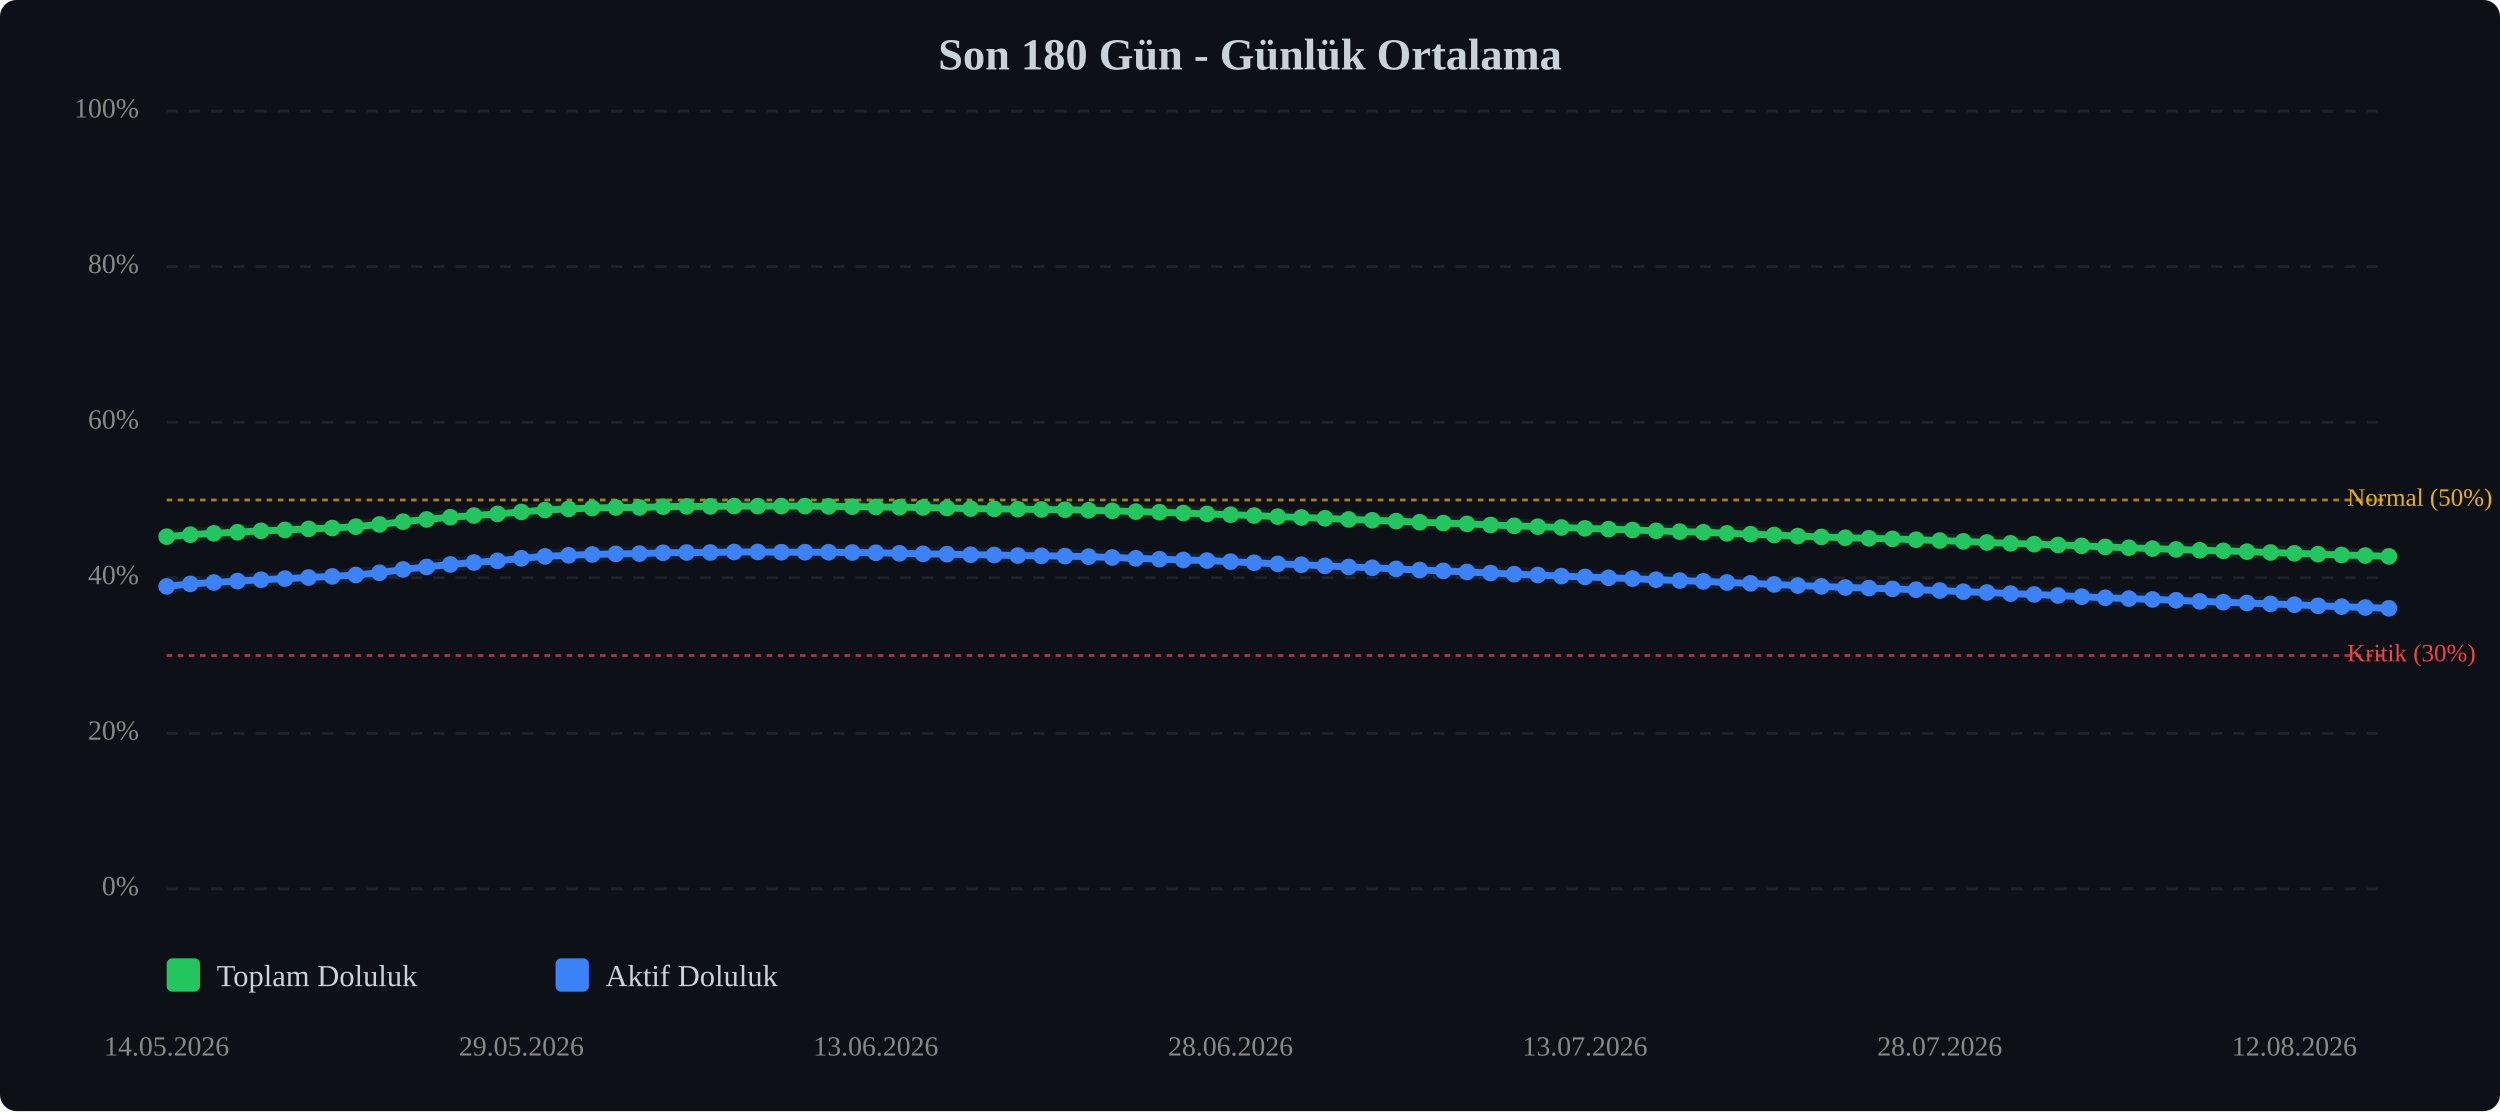
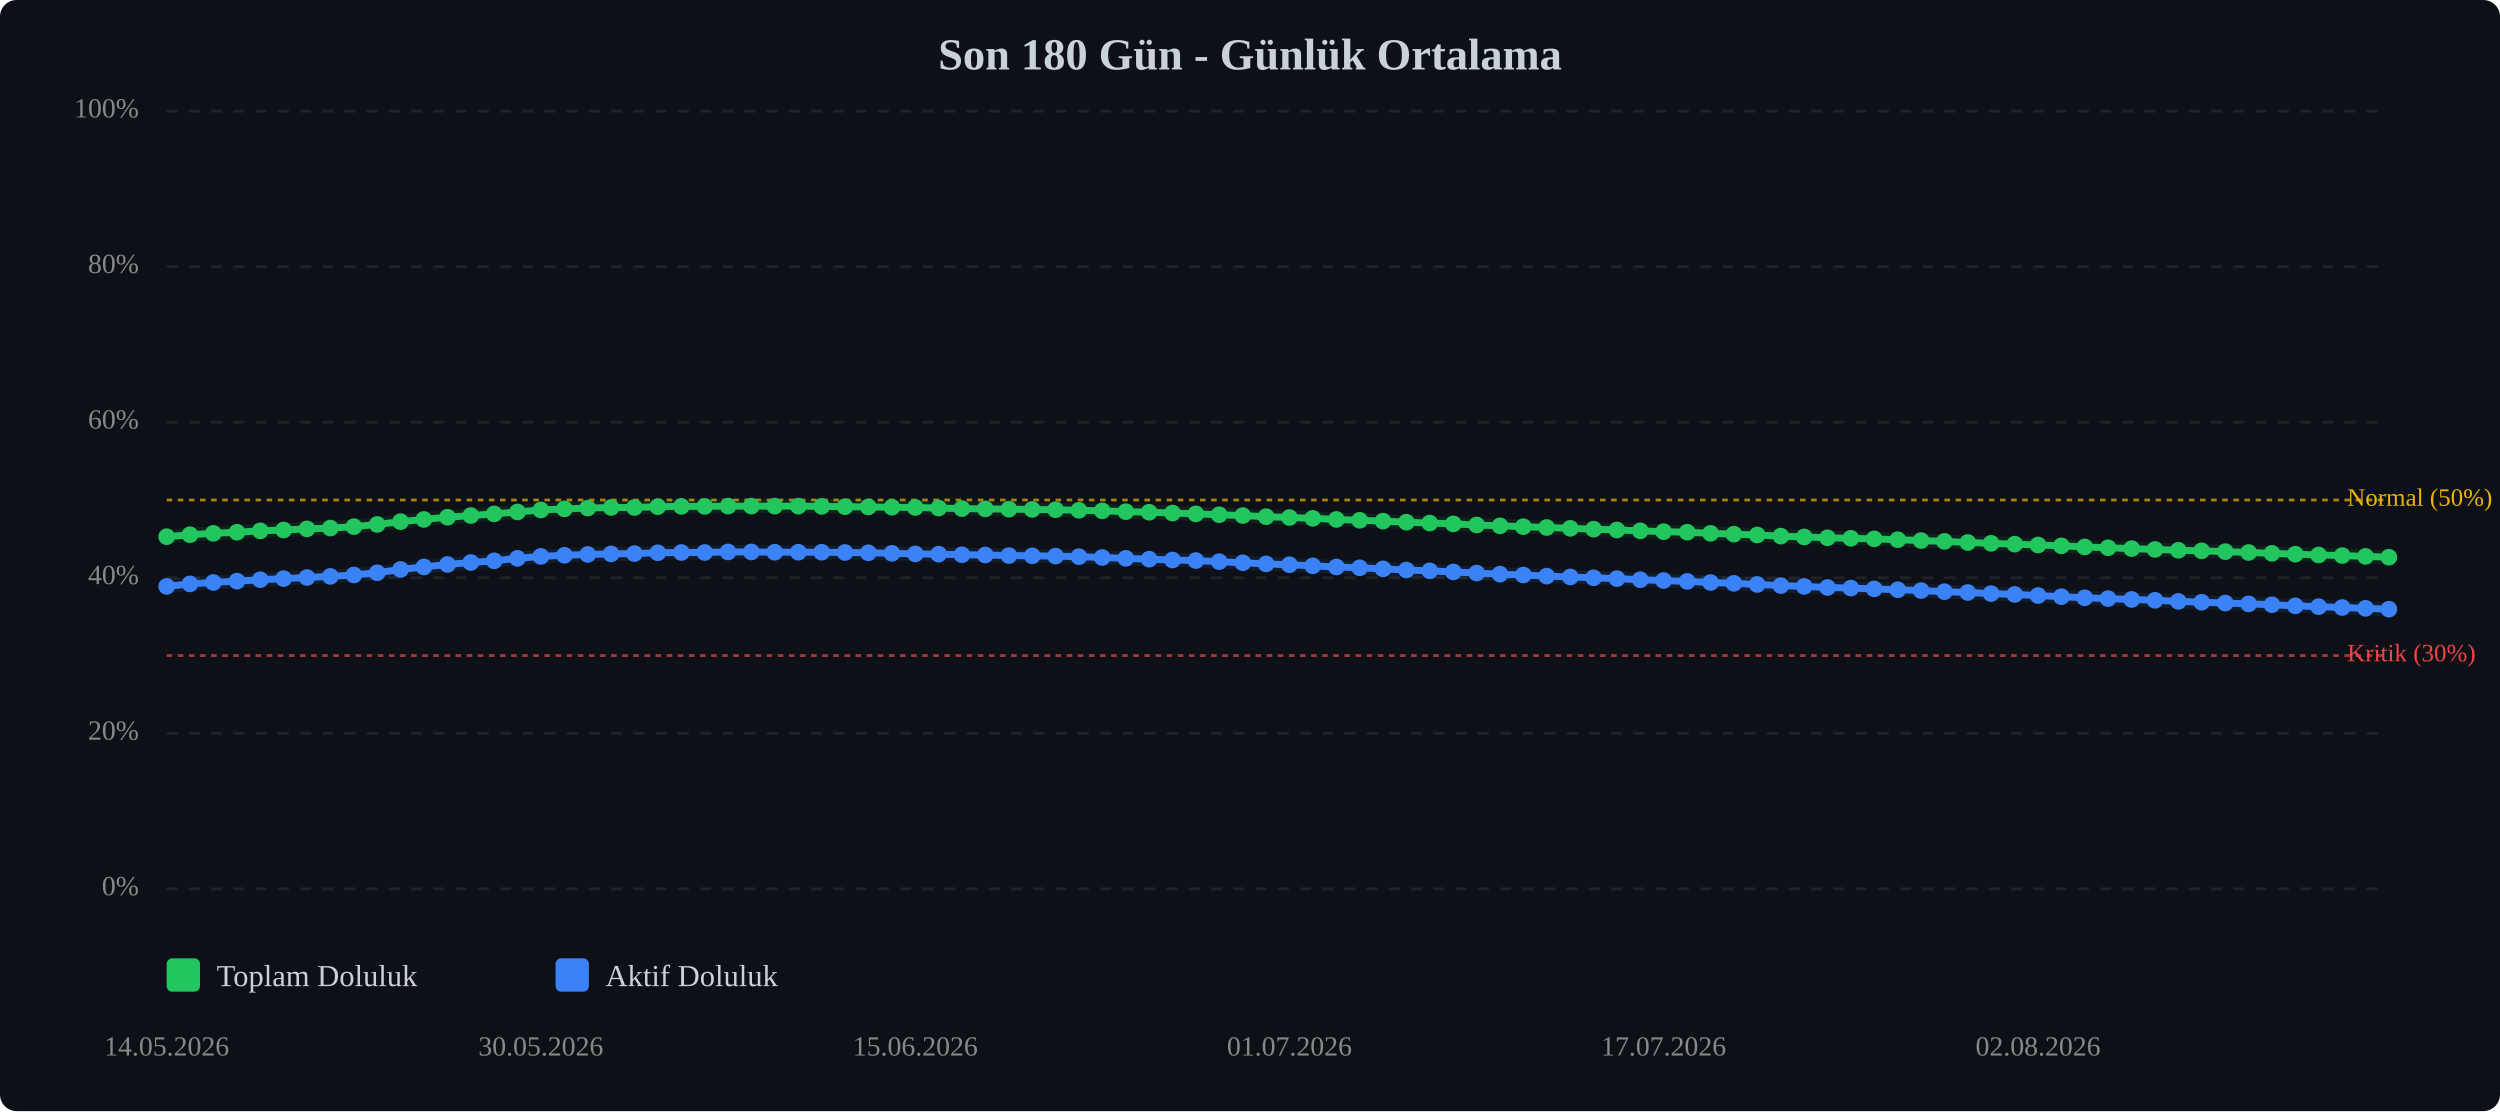
<svg xmlns="http://www.w3.org/2000/svg" viewBox="0 0 900 400" width="100%" style="max-width:900px;">
  <rect width="900" height="400" fill="#0d1117" rx="6" />
  <text x="450.0" y="25" text-anchor="middle" font-size="16" font-weight="bold" fill="#c9d1d9">Son 180 Gün - Günlük Ortalama</text>
  <line x1="60" y1="320.0" x2="860" y2="320.0" stroke="#333" stroke-width="1" stroke-dasharray="4,4" opacity="0.5" />
  <text x="50" y="320.0" text-anchor="end" dominant-baseline="middle" font-size="10" fill="#888">0%</text>
  <line x1="60" y1="264.0" x2="860" y2="264.0" stroke="#333" stroke-width="1" stroke-dasharray="4,4" opacity="0.5" />
  <text x="50" y="264.0" text-anchor="end" dominant-baseline="middle" font-size="10" fill="#888">20%</text>
  <line x1="60" y1="208.0" x2="860" y2="208.0" stroke="#333" stroke-width="1" stroke-dasharray="4,4" opacity="0.5" />
  <text x="50" y="208.0" text-anchor="end" dominant-baseline="middle" font-size="10" fill="#888">40%</text>
  <line x1="60" y1="152.0" x2="860" y2="152.0" stroke="#333" stroke-width="1" stroke-dasharray="4,4" opacity="0.5" />
  <text x="50" y="152.0" text-anchor="end" dominant-baseline="middle" font-size="10" fill="#888">60%</text>
  <line x1="60" y1="96.0" x2="860" y2="96.0" stroke="#333" stroke-width="1" stroke-dasharray="4,4" opacity="0.5" />
  <text x="50" y="96.0" text-anchor="end" dominant-baseline="middle" font-size="10" fill="#888">80%</text>
  <line x1="60" y1="40.0" x2="860" y2="40.0" stroke="#333" stroke-width="1" stroke-dasharray="4,4" opacity="0.5" />
  <text x="50" y="40.0" text-anchor="end" dominant-baseline="middle" font-size="10" fill="#888">100%</text>
  <line x1="60" y1="236.0" x2="860" y2="236.0" stroke="#ef4444" stroke-width="1" stroke-dasharray="2,2" opacity="0.7" />
  <text x="845" y="236.0" dominant-baseline="middle" font-size="9" fill="#ef4444">Kritik (30%)</text>
  <line x1="60" y1="180.0" x2="860" y2="180.0" stroke="#eab308" stroke-width="1" stroke-dasharray="2,2" opacity="0.7" />
  <text x="845" y="180.0" dominant-baseline="middle" font-size="9" fill="#eab308">Normal (50%)</text>
-   <polyline points="60.0,193.2 68.5,192.5 77.0,192.0 85.5,191.6 94.0,191.1 102.6,190.8 111.1,190.4 119.6,190.1 128.1,189.6 136.6,188.8 145.1,187.8 153.6,187.0 162.1,186.2 170.6,185.6 179.1,185.0 187.7,184.3 196.2,183.6 204.7,183.2 213.2,182.9 221.7,182.7 230.2,182.7 238.7,182.4 247.2,182.3 255.7,182.3 264.3,182.2 272.8,182.2 281.3,182.2 289.8,182.2 298.3,182.3 306.8,182.4 315.3,182.5 323.8,182.6 332.3,182.7 340.9,182.9 349.4,183.1 357.9,183.2 366.4,183.3 374.9,183.4 383.4,183.5 391.9,183.7 400.4,183.9 408.9,184.2 417.4,184.4 426.0,184.7 434.5,185.0 443.0,185.3 451.5,185.6 460.0,186.0 468.5,186.3 477.0,186.6 485.5,187.0 494.0,187.3 502.6,187.6 511.1,188.0 519.6,188.3 528.1,188.6 536.6,189.0 545.1,189.3 553.6,189.6 562.1,189.9 570.6,190.2 579.1,190.5 587.7,190.8 596.2,191.1 604.7,191.4 613.2,191.6 621.7,192.0 630.2,192.3 638.7,192.6 647.2,193.0 655.7,193.3 664.3,193.6 672.8,193.8 681.3,194.0 689.8,194.3 698.3,194.6 706.8,194.9 715.3,195.3 723.8,195.6 732.3,195.9 740.9,196.2 749.4,196.5 757.9,196.9 766.4,197.2 774.9,197.5 783.4,197.8 791.9,198.1 800.4,198.3 808.9,198.6 817.4,198.9 826.0,199.2 834.5,199.5 843.0,199.8 851.5,200.0 860.0,200.3" fill="none" stroke="#22c55e" stroke-width="2.5" stroke-linecap="round" stroke-linejoin="round" />
-   <polyline points="60.0,193.2 68.5,192.5 77.0,192.0 85.5,191.6 94.0,191.1 102.6,190.8 111.1,190.4 119.6,190.1 128.1,189.6 136.6,188.8 145.1,187.8 153.6,187.0 162.1,186.2 170.6,185.6 179.1,185.0 187.7,184.3 196.2,183.6 204.7,183.2 213.2,182.9 221.7,182.7 230.2,182.7 238.7,182.4 247.2,182.3 255.7,182.3 264.3,182.2 272.8,182.2 281.3,182.2 289.8,182.2 298.3,182.3 306.8,182.4 315.3,182.5 323.8,182.6 332.3,182.7 340.9,182.9 349.4,183.1 357.9,183.2 366.4,183.3 374.9,183.4 383.4,183.5 391.9,183.7 400.4,183.9 408.9,184.2 417.4,184.4 426.0,184.7 434.5,185.0 443.0,185.3 451.5,185.6 460.0,186.0 468.5,186.3 477.0,186.6 485.5,187.0 494.0,187.3 502.6,187.6 511.1,188.0 519.6,188.3 528.1,188.6 536.6,189.0 545.1,189.3 553.6,189.6 562.1,189.9 570.6,190.2 579.1,190.5 587.7,190.8 596.2,191.1 604.7,191.4 613.2,191.6 621.7,192.0 630.2,192.3 638.7,192.6 647.2,193.0 655.7,193.3 664.3,193.6 672.8,193.8 681.3,194.0 689.8,194.3 698.3,194.6 706.8,194.9 715.3,195.3 723.8,195.6 732.3,195.9 740.9,196.2 749.4,196.5 757.9,196.9 766.4,197.2 774.9,197.5 783.4,197.8 791.9,198.1 800.4,198.3 808.9,198.6 817.4,198.9 826.0,199.2 834.5,199.5 843.0,199.8 851.5,200.0 860.0,200.3" fill="none" stroke="#22c55e" stroke-width="5" opacity="0.1" stroke-linecap="round" stroke-linejoin="round" />
-   <polyline points="60.0,211.1 68.5,210.2 77.0,209.7 85.5,209.2 94.0,208.7 102.6,208.3 111.1,207.9 119.6,207.5 128.1,207.0 136.6,206.2 145.1,205.0 153.6,204.1 162.1,203.2 170.6,202.5 179.1,201.9 187.7,201.0 196.2,200.3 204.7,199.9 213.2,199.6 221.7,199.4 230.2,199.3 238.7,199.0 247.2,198.9 255.7,198.9 264.3,198.7 272.8,198.7 281.3,198.8 289.8,198.8 298.3,198.8 306.8,198.9 315.3,199.0 323.8,199.2 332.3,199.4 340.9,199.5 349.4,199.7 357.9,199.8 366.4,200.0 374.9,200.1 383.4,200.2 391.9,200.4 400.4,200.7 408.9,201.0 417.4,201.3 426.0,201.6 434.5,201.8 443.0,202.2 451.5,202.6 460.0,203.0 468.5,203.3 477.0,203.7 485.5,204.1 494.0,204.4 502.6,204.8 511.1,205.2 519.6,205.5 528.1,205.9 536.6,206.3 545.1,206.7 553.6,207.0 562.1,207.4 570.6,207.7 579.1,208.0 587.7,208.3 596.2,208.7 604.7,209.0 613.2,209.3 621.7,209.7 630.2,210.0 638.7,210.4 647.2,210.8 655.7,211.1 664.3,211.5 672.8,211.7 681.3,212.0 689.8,212.3 698.3,212.6 706.8,213.0 715.3,213.3 723.8,213.7 732.3,214.0 740.9,214.4 749.4,214.8 757.9,215.2 766.4,215.5 774.9,215.8 783.4,216.1 791.9,216.5 800.4,216.8 808.9,217.1 817.4,217.4 826.0,217.7 834.5,218.1 843.0,218.4 851.5,218.7 860.0,219.0" fill="none" stroke="#3b82f6" stroke-width="2.5" stroke-linecap="round" stroke-linejoin="round" />
-   <polyline points="60.0,211.1 68.5,210.2 77.0,209.7 85.5,209.2 94.0,208.7 102.6,208.3 111.1,207.9 119.6,207.5 128.1,207.0 136.6,206.2 145.1,205.0 153.6,204.1 162.1,203.2 170.6,202.5 179.1,201.9 187.7,201.0 196.2,200.3 204.7,199.9 213.2,199.6 221.7,199.4 230.2,199.3 238.7,199.0 247.2,198.9 255.7,198.9 264.3,198.7 272.8,198.7 281.3,198.8 289.8,198.8 298.3,198.8 306.8,198.9 315.3,199.0 323.8,199.2 332.3,199.4 340.9,199.5 349.4,199.7 357.9,199.8 366.4,200.0 374.9,200.1 383.4,200.2 391.9,200.4 400.4,200.7 408.9,201.0 417.4,201.3 426.0,201.6 434.5,201.8 443.0,202.2 451.5,202.6 460.0,203.0 468.5,203.3 477.0,203.7 485.5,204.1 494.0,204.4 502.6,204.8 511.1,205.2 519.6,205.5 528.1,205.9 536.6,206.3 545.1,206.7 553.6,207.0 562.1,207.4 570.6,207.7 579.1,208.0 587.7,208.3 596.2,208.7 604.7,209.0 613.2,209.3 621.7,209.7 630.2,210.0 638.7,210.4 647.2,210.8 655.7,211.1 664.3,211.5 672.8,211.7 681.3,212.0 689.8,212.3 698.3,212.6 706.8,213.0 715.3,213.3 723.8,213.7 732.3,214.0 740.9,214.4 749.4,214.8 757.9,215.2 766.4,215.5 774.9,215.8 783.4,216.1 791.9,216.5 800.4,216.8 808.9,217.1 817.4,217.4 826.0,217.7 834.5,218.1 843.0,218.4 851.5,218.7 860.0,219.0" fill="none" stroke="#3b82f6" stroke-width="5" opacity="0.1" stroke-linecap="round" stroke-linejoin="round" />
+   <polyline points="60.0,193.2 68.4,192.5 76.8,192.0 85.3,191.6 93.7,191.1 102.1,190.8 110.5,190.4 118.9,190.1 127.4,189.6 135.8,188.8 144.2,187.8 152.6,187.0 161.1,186.2 169.5,185.6 177.9,185.0 186.3,184.3 194.7,183.6 203.2,183.2 211.6,182.9 220.0,182.7 228.4,182.7 236.8,182.4 245.3,182.3 253.7,182.3 262.1,182.2 270.5,182.2 278.9,182.2 287.4,182.2 295.8,182.3 304.2,182.4 312.6,182.5 321.1,182.6 329.5,182.7 337.9,182.9 346.3,183.1 354.7,183.2 363.2,183.3 371.6,183.4 380.0,183.5 388.4,183.7 396.8,183.9 405.3,184.2 413.7,184.4 422.1,184.7 430.5,185.0 438.9,185.3 447.4,185.6 455.8,186.0 464.2,186.3 472.6,186.6 481.1,187.0 489.5,187.3 497.9,187.6 506.3,188.0 514.7,188.3 523.2,188.6 531.6,189.0 540.0,189.3 548.4,189.6 556.8,189.9 565.3,190.2 573.7,190.5 582.1,190.8 590.5,191.1 598.9,191.4 607.4,191.6 615.8,192.0 624.2,192.3 632.6,192.6 641.1,193.0 649.5,193.3 657.9,193.6 666.3,193.8 674.7,194.0 683.2,194.3 691.6,194.6 700.0,194.9 708.4,195.3 716.8,195.6 725.3,195.9 733.7,196.2 742.1,196.5 750.5,196.9 758.9,197.2 767.4,197.5 775.8,197.8 784.2,198.1 792.6,198.3 801.1,198.6 809.5,198.9 817.9,199.2 826.3,199.5 834.7,199.8 843.2,200.0 851.6,200.3 860.0,200.6" fill="none" stroke="#22c55e" stroke-width="2.5" stroke-linecap="round" stroke-linejoin="round" />
+   <polyline points="60.0,193.2 68.4,192.5 76.8,192.0 85.3,191.6 93.7,191.1 102.1,190.8 110.5,190.4 118.9,190.1 127.4,189.6 135.8,188.8 144.2,187.8 152.6,187.0 161.1,186.2 169.5,185.6 177.9,185.0 186.3,184.3 194.7,183.6 203.2,183.2 211.6,182.9 220.0,182.7 228.4,182.7 236.8,182.4 245.3,182.3 253.7,182.3 262.1,182.2 270.5,182.2 278.9,182.2 287.4,182.2 295.8,182.3 304.2,182.4 312.6,182.5 321.1,182.6 329.5,182.7 337.9,182.9 346.3,183.1 354.7,183.2 363.2,183.3 371.6,183.4 380.0,183.5 388.4,183.7 396.8,183.9 405.3,184.2 413.7,184.4 422.1,184.7 430.5,185.0 438.9,185.3 447.4,185.6 455.8,186.0 464.2,186.3 472.6,186.6 481.1,187.0 489.5,187.3 497.9,187.6 506.3,188.0 514.7,188.3 523.2,188.6 531.6,189.0 540.0,189.3 548.4,189.6 556.8,189.9 565.3,190.2 573.7,190.5 582.1,190.8 590.5,191.1 598.9,191.4 607.4,191.6 615.8,192.0 624.2,192.3 632.6,192.6 641.1,193.0 649.5,193.3 657.9,193.6 666.3,193.8 674.7,194.0 683.2,194.3 691.6,194.6 700.0,194.9 708.4,195.3 716.8,195.6 725.3,195.9 733.7,196.2 742.1,196.5 750.5,196.9 758.9,197.2 767.4,197.5 775.8,197.8 784.2,198.1 792.6,198.3 801.1,198.6 809.5,198.9 817.9,199.2 826.3,199.5 834.7,199.8 843.2,200.0 851.6,200.3 860.0,200.6" fill="none" stroke="#22c55e" stroke-width="5" opacity="0.1" stroke-linecap="round" stroke-linejoin="round" />
+   <polyline points="60.0,211.1 68.4,210.2 76.8,209.7 85.3,209.2 93.7,208.7 102.1,208.3 110.5,207.9 118.9,207.5 127.4,207.0 135.8,206.2 144.2,205.0 152.6,204.1 161.1,203.2 169.5,202.5 177.9,201.9 186.3,201.0 194.7,200.3 203.2,199.9 211.6,199.6 220.0,199.4 228.4,199.3 236.8,199.0 245.3,198.9 253.7,198.9 262.1,198.7 270.5,198.7 278.9,198.8 287.4,198.8 295.8,198.8 304.2,198.9 312.6,199.0 321.1,199.2 329.5,199.4 337.9,199.5 346.3,199.7 354.7,199.8 363.2,200.0 371.6,200.1 380.0,200.2 388.4,200.4 396.8,200.7 405.3,201.0 413.7,201.3 422.1,201.6 430.5,201.8 438.9,202.2 447.4,202.6 455.8,203.0 464.2,203.3 472.6,203.7 481.1,204.1 489.5,204.4 497.9,204.8 506.3,205.2 514.7,205.5 523.2,205.9 531.6,206.3 540.0,206.7 548.4,207.0 556.8,207.4 565.3,207.7 573.7,208.0 582.1,208.3 590.5,208.7 598.9,209.0 607.4,209.3 615.8,209.7 624.2,210.0 632.6,210.4 641.1,210.8 649.5,211.1 657.9,211.5 666.3,211.7 674.7,212.0 683.2,212.3 691.6,212.6 700.0,213.0 708.4,213.3 716.8,213.7 725.3,214.0 733.7,214.4 742.1,214.8 750.5,215.2 758.9,215.5 767.4,215.8 775.8,216.1 784.2,216.5 792.6,216.8 801.1,217.1 809.5,217.4 817.9,217.7 826.3,218.1 834.7,218.4 843.2,218.7 851.6,219.0 860.0,219.3" fill="none" stroke="#3b82f6" stroke-width="2.5" stroke-linecap="round" stroke-linejoin="round" />
+   <polyline points="60.0,211.1 68.4,210.2 76.8,209.7 85.3,209.2 93.7,208.7 102.1,208.3 110.5,207.9 118.9,207.5 127.4,207.0 135.8,206.2 144.2,205.0 152.6,204.1 161.1,203.2 169.5,202.5 177.9,201.9 186.3,201.0 194.7,200.3 203.2,199.9 211.6,199.6 220.0,199.4 228.4,199.3 236.8,199.0 245.3,198.9 253.7,198.9 262.1,198.7 270.5,198.7 278.9,198.8 287.4,198.8 295.8,198.8 304.2,198.9 312.6,199.0 321.1,199.2 329.5,199.4 337.9,199.5 346.3,199.7 354.7,199.8 363.2,200.0 371.6,200.1 380.0,200.2 388.4,200.4 396.8,200.7 405.3,201.0 413.7,201.3 422.1,201.6 430.5,201.8 438.9,202.2 447.4,202.6 455.8,203.0 464.2,203.3 472.6,203.7 481.1,204.1 489.5,204.4 497.9,204.8 506.3,205.2 514.7,205.5 523.2,205.9 531.6,206.3 540.0,206.7 548.4,207.0 556.8,207.4 565.3,207.7 573.7,208.0 582.1,208.3 590.5,208.7 598.9,209.0 607.4,209.3 615.8,209.7 624.2,210.0 632.6,210.4 641.1,210.8 649.5,211.1 657.9,211.5 666.3,211.7 674.7,212.0 683.2,212.3 691.6,212.6 700.0,213.0 708.4,213.3 716.8,213.7 725.3,214.0 733.7,214.4 742.1,214.8 750.5,215.2 758.9,215.5 767.4,215.8 775.8,216.1 784.2,216.5 792.6,216.8 801.1,217.1 809.5,217.4 817.9,217.7 826.3,218.1 834.7,218.4 843.2,218.7 851.6,219.0 860.0,219.3" fill="none" stroke="#3b82f6" stroke-width="5" opacity="0.1" stroke-linecap="round" stroke-linejoin="round" />
  <circle cx="60.0" cy="193.2" r="3" fill="#22c55e" />
-   <circle cx="68.5" cy="192.5" r="3" fill="#22c55e" />
-   <circle cx="77.0" cy="192.0" r="3" fill="#22c55e" />
-   <circle cx="85.5" cy="191.6" r="3" fill="#22c55e" />
-   <circle cx="94.0" cy="191.1" r="3" fill="#22c55e" />
-   <circle cx="102.6" cy="190.8" r="3" fill="#22c55e" />
-   <circle cx="111.1" cy="190.4" r="3" fill="#22c55e" />
-   <circle cx="119.6" cy="190.1" r="3" fill="#22c55e" />
-   <circle cx="128.1" cy="189.6" r="3" fill="#22c55e" />
-   <circle cx="136.6" cy="188.8" r="3" fill="#22c55e" />
-   <circle cx="145.1" cy="187.8" r="3" fill="#22c55e" />
-   <circle cx="153.6" cy="187.0" r="3" fill="#22c55e" />
-   <circle cx="162.1" cy="186.2" r="3" fill="#22c55e" />
-   <circle cx="170.6" cy="185.6" r="3" fill="#22c55e" />
-   <circle cx="179.1" cy="185.0" r="3" fill="#22c55e" />
-   <circle cx="187.7" cy="184.3" r="3" fill="#22c55e" />
-   <circle cx="196.2" cy="183.6" r="3" fill="#22c55e" />
-   <circle cx="204.7" cy="183.2" r="3" fill="#22c55e" />
-   <circle cx="213.2" cy="182.9" r="3" fill="#22c55e" />
-   <circle cx="221.7" cy="182.7" r="3" fill="#22c55e" />
-   <circle cx="230.2" cy="182.7" r="3" fill="#22c55e" />
-   <circle cx="238.7" cy="182.4" r="3" fill="#22c55e" />
-   <circle cx="247.2" cy="182.3" r="3" fill="#22c55e" />
-   <circle cx="255.7" cy="182.3" r="3" fill="#22c55e" />
-   <circle cx="264.3" cy="182.2" r="3" fill="#22c55e" />
-   <circle cx="272.8" cy="182.2" r="3" fill="#22c55e" />
-   <circle cx="281.3" cy="182.2" r="3" fill="#22c55e" />
-   <circle cx="289.8" cy="182.2" r="3" fill="#22c55e" />
-   <circle cx="298.3" cy="182.3" r="3" fill="#22c55e" />
-   <circle cx="306.8" cy="182.4" r="3" fill="#22c55e" />
-   <circle cx="315.3" cy="182.5" r="3" fill="#22c55e" />
-   <circle cx="323.8" cy="182.6" r="3" fill="#22c55e" />
-   <circle cx="332.3" cy="182.7" r="3" fill="#22c55e" />
-   <circle cx="340.9" cy="182.9" r="3" fill="#22c55e" />
-   <circle cx="349.4" cy="183.1" r="3" fill="#22c55e" />
-   <circle cx="357.9" cy="183.2" r="3" fill="#22c55e" />
-   <circle cx="366.4" cy="183.3" r="3" fill="#22c55e" />
-   <circle cx="374.9" cy="183.4" r="3" fill="#22c55e" />
-   <circle cx="383.4" cy="183.5" r="3" fill="#22c55e" />
-   <circle cx="391.9" cy="183.7" r="3" fill="#22c55e" />
-   <circle cx="400.4" cy="183.9" r="3" fill="#22c55e" />
-   <circle cx="408.9" cy="184.2" r="3" fill="#22c55e" />
-   <circle cx="417.4" cy="184.4" r="3" fill="#22c55e" />
-   <circle cx="426.0" cy="184.7" r="3" fill="#22c55e" />
-   <circle cx="434.5" cy="185.0" r="3" fill="#22c55e" />
-   <circle cx="443.0" cy="185.3" r="3" fill="#22c55e" />
-   <circle cx="451.5" cy="185.6" r="3" fill="#22c55e" />
-   <circle cx="460.0" cy="186.0" r="3" fill="#22c55e" />
-   <circle cx="468.5" cy="186.3" r="3" fill="#22c55e" />
-   <circle cx="477.0" cy="186.6" r="3" fill="#22c55e" />
-   <circle cx="485.5" cy="187.0" r="3" fill="#22c55e" />
-   <circle cx="494.0" cy="187.3" r="3" fill="#22c55e" />
-   <circle cx="502.6" cy="187.6" r="3" fill="#22c55e" />
-   <circle cx="511.1" cy="188.0" r="3" fill="#22c55e" />
-   <circle cx="519.6" cy="188.3" r="3" fill="#22c55e" />
-   <circle cx="528.1" cy="188.6" r="3" fill="#22c55e" />
-   <circle cx="536.6" cy="189.0" r="3" fill="#22c55e" />
-   <circle cx="545.1" cy="189.3" r="3" fill="#22c55e" />
-   <circle cx="553.6" cy="189.6" r="3" fill="#22c55e" />
-   <circle cx="562.1" cy="189.9" r="3" fill="#22c55e" />
-   <circle cx="570.6" cy="190.2" r="3" fill="#22c55e" />
-   <circle cx="579.1" cy="190.5" r="3" fill="#22c55e" />
-   <circle cx="587.7" cy="190.8" r="3" fill="#22c55e" />
-   <circle cx="596.2" cy="191.1" r="3" fill="#22c55e" />
-   <circle cx="604.7" cy="191.4" r="3" fill="#22c55e" />
-   <circle cx="613.2" cy="191.6" r="3" fill="#22c55e" />
-   <circle cx="621.7" cy="192.0" r="3" fill="#22c55e" />
-   <circle cx="630.2" cy="192.3" r="3" fill="#22c55e" />
-   <circle cx="638.7" cy="192.6" r="3" fill="#22c55e" />
-   <circle cx="647.2" cy="193.0" r="3" fill="#22c55e" />
-   <circle cx="655.7" cy="193.3" r="3" fill="#22c55e" />
-   <circle cx="664.3" cy="193.6" r="3" fill="#22c55e" />
-   <circle cx="672.8" cy="193.8" r="3" fill="#22c55e" />
-   <circle cx="681.3" cy="194.0" r="3" fill="#22c55e" />
-   <circle cx="689.8" cy="194.3" r="3" fill="#22c55e" />
-   <circle cx="698.3" cy="194.6" r="3" fill="#22c55e" />
-   <circle cx="706.8" cy="194.9" r="3" fill="#22c55e" />
-   <circle cx="715.3" cy="195.3" r="3" fill="#22c55e" />
-   <circle cx="723.8" cy="195.6" r="3" fill="#22c55e" />
-   <circle cx="732.3" cy="195.9" r="3" fill="#22c55e" />
-   <circle cx="740.9" cy="196.2" r="3" fill="#22c55e" />
-   <circle cx="749.4" cy="196.5" r="3" fill="#22c55e" />
-   <circle cx="757.9" cy="196.9" r="3" fill="#22c55e" />
-   <circle cx="766.4" cy="197.2" r="3" fill="#22c55e" />
-   <circle cx="774.9" cy="197.5" r="3" fill="#22c55e" />
-   <circle cx="783.4" cy="197.8" r="3" fill="#22c55e" />
-   <circle cx="791.9" cy="198.1" r="3" fill="#22c55e" />
-   <circle cx="800.4" cy="198.3" r="3" fill="#22c55e" />
-   <circle cx="808.9" cy="198.6" r="3" fill="#22c55e" />
-   <circle cx="817.4" cy="198.9" r="3" fill="#22c55e" />
-   <circle cx="826.0" cy="199.2" r="3" fill="#22c55e" />
-   <circle cx="834.5" cy="199.5" r="3" fill="#22c55e" />
-   <circle cx="843.0" cy="199.8" r="3" fill="#22c55e" />
-   <circle cx="851.5" cy="200.0" r="3" fill="#22c55e" />
-   <circle cx="860.0" cy="200.3" r="3" fill="#22c55e" />
+   <circle cx="68.4" cy="192.5" r="3" fill="#22c55e" />
+   <circle cx="76.8" cy="192.0" r="3" fill="#22c55e" />
+   <circle cx="85.3" cy="191.6" r="3" fill="#22c55e" />
+   <circle cx="93.7" cy="191.1" r="3" fill="#22c55e" />
+   <circle cx="102.1" cy="190.8" r="3" fill="#22c55e" />
+   <circle cx="110.5" cy="190.4" r="3" fill="#22c55e" />
+   <circle cx="118.9" cy="190.1" r="3" fill="#22c55e" />
+   <circle cx="127.4" cy="189.6" r="3" fill="#22c55e" />
+   <circle cx="135.8" cy="188.8" r="3" fill="#22c55e" />
+   <circle cx="144.2" cy="187.8" r="3" fill="#22c55e" />
+   <circle cx="152.6" cy="187.0" r="3" fill="#22c55e" />
+   <circle cx="161.1" cy="186.2" r="3" fill="#22c55e" />
+   <circle cx="169.5" cy="185.6" r="3" fill="#22c55e" />
+   <circle cx="177.9" cy="185.0" r="3" fill="#22c55e" />
+   <circle cx="186.3" cy="184.3" r="3" fill="#22c55e" />
+   <circle cx="194.7" cy="183.6" r="3" fill="#22c55e" />
+   <circle cx="203.2" cy="183.2" r="3" fill="#22c55e" />
+   <circle cx="211.6" cy="182.9" r="3" fill="#22c55e" />
+   <circle cx="220.0" cy="182.7" r="3" fill="#22c55e" />
+   <circle cx="228.4" cy="182.7" r="3" fill="#22c55e" />
+   <circle cx="236.8" cy="182.4" r="3" fill="#22c55e" />
+   <circle cx="245.3" cy="182.3" r="3" fill="#22c55e" />
+   <circle cx="253.7" cy="182.3" r="3" fill="#22c55e" />
+   <circle cx="262.1" cy="182.2" r="3" fill="#22c55e" />
+   <circle cx="270.5" cy="182.2" r="3" fill="#22c55e" />
+   <circle cx="278.9" cy="182.2" r="3" fill="#22c55e" />
+   <circle cx="287.4" cy="182.2" r="3" fill="#22c55e" />
+   <circle cx="295.8" cy="182.3" r="3" fill="#22c55e" />
+   <circle cx="304.2" cy="182.4" r="3" fill="#22c55e" />
+   <circle cx="312.6" cy="182.5" r="3" fill="#22c55e" />
+   <circle cx="321.1" cy="182.6" r="3" fill="#22c55e" />
+   <circle cx="329.5" cy="182.7" r="3" fill="#22c55e" />
+   <circle cx="337.9" cy="182.9" r="3" fill="#22c55e" />
+   <circle cx="346.3" cy="183.1" r="3" fill="#22c55e" />
+   <circle cx="354.7" cy="183.2" r="3" fill="#22c55e" />
+   <circle cx="363.2" cy="183.3" r="3" fill="#22c55e" />
+   <circle cx="371.6" cy="183.4" r="3" fill="#22c55e" />
+   <circle cx="380.0" cy="183.5" r="3" fill="#22c55e" />
+   <circle cx="388.4" cy="183.7" r="3" fill="#22c55e" />
+   <circle cx="396.8" cy="183.9" r="3" fill="#22c55e" />
+   <circle cx="405.3" cy="184.2" r="3" fill="#22c55e" />
+   <circle cx="413.7" cy="184.4" r="3" fill="#22c55e" />
+   <circle cx="422.1" cy="184.7" r="3" fill="#22c55e" />
+   <circle cx="430.5" cy="185.0" r="3" fill="#22c55e" />
+   <circle cx="438.9" cy="185.3" r="3" fill="#22c55e" />
+   <circle cx="447.4" cy="185.6" r="3" fill="#22c55e" />
+   <circle cx="455.8" cy="186.0" r="3" fill="#22c55e" />
+   <circle cx="464.2" cy="186.3" r="3" fill="#22c55e" />
+   <circle cx="472.6" cy="186.6" r="3" fill="#22c55e" />
+   <circle cx="481.1" cy="187.0" r="3" fill="#22c55e" />
+   <circle cx="489.5" cy="187.3" r="3" fill="#22c55e" />
+   <circle cx="497.9" cy="187.6" r="3" fill="#22c55e" />
+   <circle cx="506.3" cy="188.0" r="3" fill="#22c55e" />
+   <circle cx="514.7" cy="188.3" r="3" fill="#22c55e" />
+   <circle cx="523.2" cy="188.6" r="3" fill="#22c55e" />
+   <circle cx="531.6" cy="189.0" r="3" fill="#22c55e" />
+   <circle cx="540.0" cy="189.3" r="3" fill="#22c55e" />
+   <circle cx="548.4" cy="189.6" r="3" fill="#22c55e" />
+   <circle cx="556.8" cy="189.9" r="3" fill="#22c55e" />
+   <circle cx="565.3" cy="190.2" r="3" fill="#22c55e" />
+   <circle cx="573.7" cy="190.5" r="3" fill="#22c55e" />
+   <circle cx="582.1" cy="190.8" r="3" fill="#22c55e" />
+   <circle cx="590.5" cy="191.1" r="3" fill="#22c55e" />
+   <circle cx="598.9" cy="191.4" r="3" fill="#22c55e" />
+   <circle cx="607.4" cy="191.6" r="3" fill="#22c55e" />
+   <circle cx="615.8" cy="192.0" r="3" fill="#22c55e" />
+   <circle cx="624.2" cy="192.3" r="3" fill="#22c55e" />
+   <circle cx="632.6" cy="192.6" r="3" fill="#22c55e" />
+   <circle cx="641.1" cy="193.0" r="3" fill="#22c55e" />
+   <circle cx="649.5" cy="193.3" r="3" fill="#22c55e" />
+   <circle cx="657.9" cy="193.6" r="3" fill="#22c55e" />
+   <circle cx="666.3" cy="193.8" r="3" fill="#22c55e" />
+   <circle cx="674.7" cy="194.0" r="3" fill="#22c55e" />
+   <circle cx="683.2" cy="194.3" r="3" fill="#22c55e" />
+   <circle cx="691.6" cy="194.6" r="3" fill="#22c55e" />
+   <circle cx="700.0" cy="194.9" r="3" fill="#22c55e" />
+   <circle cx="708.4" cy="195.3" r="3" fill="#22c55e" />
+   <circle cx="716.8" cy="195.6" r="3" fill="#22c55e" />
+   <circle cx="725.3" cy="195.9" r="3" fill="#22c55e" />
+   <circle cx="733.7" cy="196.2" r="3" fill="#22c55e" />
+   <circle cx="742.1" cy="196.5" r="3" fill="#22c55e" />
+   <circle cx="750.5" cy="196.9" r="3" fill="#22c55e" />
+   <circle cx="758.9" cy="197.2" r="3" fill="#22c55e" />
+   <circle cx="767.4" cy="197.5" r="3" fill="#22c55e" />
+   <circle cx="775.8" cy="197.8" r="3" fill="#22c55e" />
+   <circle cx="784.2" cy="198.1" r="3" fill="#22c55e" />
+   <circle cx="792.6" cy="198.3" r="3" fill="#22c55e" />
+   <circle cx="801.1" cy="198.6" r="3" fill="#22c55e" />
+   <circle cx="809.5" cy="198.9" r="3" fill="#22c55e" />
+   <circle cx="817.9" cy="199.2" r="3" fill="#22c55e" />
+   <circle cx="826.3" cy="199.5" r="3" fill="#22c55e" />
+   <circle cx="834.7" cy="199.8" r="3" fill="#22c55e" />
+   <circle cx="843.2" cy="200.0" r="3" fill="#22c55e" />
+   <circle cx="851.6" cy="200.3" r="3" fill="#22c55e" />
+   <circle cx="860.0" cy="200.6" r="3" fill="#22c55e" />
  <circle cx="60.0" cy="211.1" r="3" fill="#3b82f6" />
-   <circle cx="68.5" cy="210.2" r="3" fill="#3b82f6" />
-   <circle cx="77.0" cy="209.7" r="3" fill="#3b82f6" />
-   <circle cx="85.5" cy="209.2" r="3" fill="#3b82f6" />
-   <circle cx="94.0" cy="208.7" r="3" fill="#3b82f6" />
-   <circle cx="102.6" cy="208.3" r="3" fill="#3b82f6" />
-   <circle cx="111.1" cy="207.9" r="3" fill="#3b82f6" />
-   <circle cx="119.6" cy="207.5" r="3" fill="#3b82f6" />
-   <circle cx="128.1" cy="207.0" r="3" fill="#3b82f6" />
-   <circle cx="136.6" cy="206.2" r="3" fill="#3b82f6" />
-   <circle cx="145.1" cy="205.0" r="3" fill="#3b82f6" />
-   <circle cx="153.6" cy="204.1" r="3" fill="#3b82f6" />
-   <circle cx="162.1" cy="203.2" r="3" fill="#3b82f6" />
-   <circle cx="170.6" cy="202.5" r="3" fill="#3b82f6" />
-   <circle cx="179.1" cy="201.9" r="3" fill="#3b82f6" />
-   <circle cx="187.7" cy="201.0" r="3" fill="#3b82f6" />
-   <circle cx="196.2" cy="200.3" r="3" fill="#3b82f6" />
-   <circle cx="204.7" cy="199.9" r="3" fill="#3b82f6" />
-   <circle cx="213.2" cy="199.6" r="3" fill="#3b82f6" />
-   <circle cx="221.7" cy="199.4" r="3" fill="#3b82f6" />
-   <circle cx="230.2" cy="199.3" r="3" fill="#3b82f6" />
-   <circle cx="238.7" cy="199.0" r="3" fill="#3b82f6" />
-   <circle cx="247.2" cy="198.9" r="3" fill="#3b82f6" />
-   <circle cx="255.7" cy="198.9" r="3" fill="#3b82f6" />
-   <circle cx="264.3" cy="198.7" r="3" fill="#3b82f6" />
-   <circle cx="272.8" cy="198.7" r="3" fill="#3b82f6" />
-   <circle cx="281.3" cy="198.8" r="3" fill="#3b82f6" />
-   <circle cx="289.8" cy="198.8" r="3" fill="#3b82f6" />
-   <circle cx="298.3" cy="198.8" r="3" fill="#3b82f6" />
-   <circle cx="306.8" cy="198.9" r="3" fill="#3b82f6" />
-   <circle cx="315.3" cy="199.0" r="3" fill="#3b82f6" />
-   <circle cx="323.8" cy="199.2" r="3" fill="#3b82f6" />
-   <circle cx="332.3" cy="199.4" r="3" fill="#3b82f6" />
-   <circle cx="340.9" cy="199.5" r="3" fill="#3b82f6" />
-   <circle cx="349.4" cy="199.7" r="3" fill="#3b82f6" />
-   <circle cx="357.9" cy="199.8" r="3" fill="#3b82f6" />
-   <circle cx="366.4" cy="200.0" r="3" fill="#3b82f6" />
-   <circle cx="374.9" cy="200.1" r="3" fill="#3b82f6" />
-   <circle cx="383.4" cy="200.2" r="3" fill="#3b82f6" />
-   <circle cx="391.9" cy="200.4" r="3" fill="#3b82f6" />
-   <circle cx="400.4" cy="200.7" r="3" fill="#3b82f6" />
-   <circle cx="408.9" cy="201.0" r="3" fill="#3b82f6" />
-   <circle cx="417.4" cy="201.3" r="3" fill="#3b82f6" />
-   <circle cx="426.0" cy="201.6" r="3" fill="#3b82f6" />
-   <circle cx="434.5" cy="201.8" r="3" fill="#3b82f6" />
-   <circle cx="443.0" cy="202.2" r="3" fill="#3b82f6" />
-   <circle cx="451.5" cy="202.6" r="3" fill="#3b82f6" />
-   <circle cx="460.0" cy="203.0" r="3" fill="#3b82f6" />
-   <circle cx="468.5" cy="203.3" r="3" fill="#3b82f6" />
-   <circle cx="477.0" cy="203.7" r="3" fill="#3b82f6" />
-   <circle cx="485.5" cy="204.1" r="3" fill="#3b82f6" />
-   <circle cx="494.0" cy="204.4" r="3" fill="#3b82f6" />
-   <circle cx="502.6" cy="204.8" r="3" fill="#3b82f6" />
-   <circle cx="511.1" cy="205.2" r="3" fill="#3b82f6" />
-   <circle cx="519.6" cy="205.5" r="3" fill="#3b82f6" />
-   <circle cx="528.1" cy="205.9" r="3" fill="#3b82f6" />
-   <circle cx="536.6" cy="206.3" r="3" fill="#3b82f6" />
-   <circle cx="545.1" cy="206.7" r="3" fill="#3b82f6" />
-   <circle cx="553.6" cy="207.0" r="3" fill="#3b82f6" />
-   <circle cx="562.1" cy="207.4" r="3" fill="#3b82f6" />
-   <circle cx="570.6" cy="207.7" r="3" fill="#3b82f6" />
-   <circle cx="579.1" cy="208.0" r="3" fill="#3b82f6" />
-   <circle cx="587.7" cy="208.3" r="3" fill="#3b82f6" />
-   <circle cx="596.2" cy="208.7" r="3" fill="#3b82f6" />
-   <circle cx="604.7" cy="209.0" r="3" fill="#3b82f6" />
-   <circle cx="613.2" cy="209.3" r="3" fill="#3b82f6" />
-   <circle cx="621.7" cy="209.7" r="3" fill="#3b82f6" />
-   <circle cx="630.2" cy="210.0" r="3" fill="#3b82f6" />
-   <circle cx="638.7" cy="210.4" r="3" fill="#3b82f6" />
-   <circle cx="647.2" cy="210.8" r="3" fill="#3b82f6" />
-   <circle cx="655.7" cy="211.1" r="3" fill="#3b82f6" />
-   <circle cx="664.3" cy="211.5" r="3" fill="#3b82f6" />
-   <circle cx="672.8" cy="211.7" r="3" fill="#3b82f6" />
-   <circle cx="681.3" cy="212.0" r="3" fill="#3b82f6" />
-   <circle cx="689.8" cy="212.3" r="3" fill="#3b82f6" />
-   <circle cx="698.3" cy="212.6" r="3" fill="#3b82f6" />
-   <circle cx="706.8" cy="213.0" r="3" fill="#3b82f6" />
-   <circle cx="715.3" cy="213.3" r="3" fill="#3b82f6" />
-   <circle cx="723.8" cy="213.7" r="3" fill="#3b82f6" />
-   <circle cx="732.3" cy="214.0" r="3" fill="#3b82f6" />
-   <circle cx="740.9" cy="214.4" r="3" fill="#3b82f6" />
-   <circle cx="749.4" cy="214.8" r="3" fill="#3b82f6" />
-   <circle cx="757.9" cy="215.2" r="3" fill="#3b82f6" />
-   <circle cx="766.4" cy="215.5" r="3" fill="#3b82f6" />
-   <circle cx="774.9" cy="215.8" r="3" fill="#3b82f6" />
-   <circle cx="783.4" cy="216.1" r="3" fill="#3b82f6" />
-   <circle cx="791.9" cy="216.5" r="3" fill="#3b82f6" />
-   <circle cx="800.4" cy="216.8" r="3" fill="#3b82f6" />
-   <circle cx="808.9" cy="217.1" r="3" fill="#3b82f6" />
-   <circle cx="817.4" cy="217.4" r="3" fill="#3b82f6" />
-   <circle cx="826.0" cy="217.7" r="3" fill="#3b82f6" />
-   <circle cx="834.5" cy="218.1" r="3" fill="#3b82f6" />
-   <circle cx="843.0" cy="218.4" r="3" fill="#3b82f6" />
-   <circle cx="851.5" cy="218.7" r="3" fill="#3b82f6" />
-   <circle cx="860.0" cy="219.0" r="3" fill="#3b82f6" />
+   <circle cx="68.4" cy="210.2" r="3" fill="#3b82f6" />
+   <circle cx="76.8" cy="209.7" r="3" fill="#3b82f6" />
+   <circle cx="85.3" cy="209.2" r="3" fill="#3b82f6" />
+   <circle cx="93.7" cy="208.7" r="3" fill="#3b82f6" />
+   <circle cx="102.1" cy="208.3" r="3" fill="#3b82f6" />
+   <circle cx="110.5" cy="207.9" r="3" fill="#3b82f6" />
+   <circle cx="118.9" cy="207.5" r="3" fill="#3b82f6" />
+   <circle cx="127.4" cy="207.0" r="3" fill="#3b82f6" />
+   <circle cx="135.8" cy="206.2" r="3" fill="#3b82f6" />
+   <circle cx="144.2" cy="205.0" r="3" fill="#3b82f6" />
+   <circle cx="152.6" cy="204.1" r="3" fill="#3b82f6" />
+   <circle cx="161.1" cy="203.2" r="3" fill="#3b82f6" />
+   <circle cx="169.5" cy="202.5" r="3" fill="#3b82f6" />
+   <circle cx="177.9" cy="201.9" r="3" fill="#3b82f6" />
+   <circle cx="186.3" cy="201.0" r="3" fill="#3b82f6" />
+   <circle cx="194.7" cy="200.3" r="3" fill="#3b82f6" />
+   <circle cx="203.2" cy="199.9" r="3" fill="#3b82f6" />
+   <circle cx="211.6" cy="199.6" r="3" fill="#3b82f6" />
+   <circle cx="220.0" cy="199.4" r="3" fill="#3b82f6" />
+   <circle cx="228.4" cy="199.3" r="3" fill="#3b82f6" />
+   <circle cx="236.8" cy="199.0" r="3" fill="#3b82f6" />
+   <circle cx="245.3" cy="198.9" r="3" fill="#3b82f6" />
+   <circle cx="253.7" cy="198.9" r="3" fill="#3b82f6" />
+   <circle cx="262.1" cy="198.7" r="3" fill="#3b82f6" />
+   <circle cx="270.5" cy="198.7" r="3" fill="#3b82f6" />
+   <circle cx="278.9" cy="198.8" r="3" fill="#3b82f6" />
+   <circle cx="287.4" cy="198.8" r="3" fill="#3b82f6" />
+   <circle cx="295.8" cy="198.8" r="3" fill="#3b82f6" />
+   <circle cx="304.2" cy="198.9" r="3" fill="#3b82f6" />
+   <circle cx="312.6" cy="199.0" r="3" fill="#3b82f6" />
+   <circle cx="321.1" cy="199.2" r="3" fill="#3b82f6" />
+   <circle cx="329.5" cy="199.4" r="3" fill="#3b82f6" />
+   <circle cx="337.9" cy="199.5" r="3" fill="#3b82f6" />
+   <circle cx="346.3" cy="199.7" r="3" fill="#3b82f6" />
+   <circle cx="354.7" cy="199.8" r="3" fill="#3b82f6" />
+   <circle cx="363.2" cy="200.0" r="3" fill="#3b82f6" />
+   <circle cx="371.6" cy="200.1" r="3" fill="#3b82f6" />
+   <circle cx="380.0" cy="200.2" r="3" fill="#3b82f6" />
+   <circle cx="388.4" cy="200.4" r="3" fill="#3b82f6" />
+   <circle cx="396.8" cy="200.7" r="3" fill="#3b82f6" />
+   <circle cx="405.3" cy="201.0" r="3" fill="#3b82f6" />
+   <circle cx="413.7" cy="201.3" r="3" fill="#3b82f6" />
+   <circle cx="422.1" cy="201.6" r="3" fill="#3b82f6" />
+   <circle cx="430.5" cy="201.8" r="3" fill="#3b82f6" />
+   <circle cx="438.9" cy="202.2" r="3" fill="#3b82f6" />
+   <circle cx="447.4" cy="202.6" r="3" fill="#3b82f6" />
+   <circle cx="455.8" cy="203.0" r="3" fill="#3b82f6" />
+   <circle cx="464.2" cy="203.3" r="3" fill="#3b82f6" />
+   <circle cx="472.6" cy="203.7" r="3" fill="#3b82f6" />
+   <circle cx="481.1" cy="204.1" r="3" fill="#3b82f6" />
+   <circle cx="489.5" cy="204.4" r="3" fill="#3b82f6" />
+   <circle cx="497.9" cy="204.8" r="3" fill="#3b82f6" />
+   <circle cx="506.3" cy="205.2" r="3" fill="#3b82f6" />
+   <circle cx="514.7" cy="205.5" r="3" fill="#3b82f6" />
+   <circle cx="523.2" cy="205.9" r="3" fill="#3b82f6" />
+   <circle cx="531.6" cy="206.3" r="3" fill="#3b82f6" />
+   <circle cx="540.0" cy="206.7" r="3" fill="#3b82f6" />
+   <circle cx="548.4" cy="207.0" r="3" fill="#3b82f6" />
+   <circle cx="556.8" cy="207.4" r="3" fill="#3b82f6" />
+   <circle cx="565.3" cy="207.7" r="3" fill="#3b82f6" />
+   <circle cx="573.7" cy="208.0" r="3" fill="#3b82f6" />
+   <circle cx="582.1" cy="208.3" r="3" fill="#3b82f6" />
+   <circle cx="590.5" cy="208.7" r="3" fill="#3b82f6" />
+   <circle cx="598.9" cy="209.0" r="3" fill="#3b82f6" />
+   <circle cx="607.4" cy="209.3" r="3" fill="#3b82f6" />
+   <circle cx="615.8" cy="209.7" r="3" fill="#3b82f6" />
+   <circle cx="624.2" cy="210.0" r="3" fill="#3b82f6" />
+   <circle cx="632.6" cy="210.4" r="3" fill="#3b82f6" />
+   <circle cx="641.1" cy="210.8" r="3" fill="#3b82f6" />
+   <circle cx="649.5" cy="211.1" r="3" fill="#3b82f6" />
+   <circle cx="657.9" cy="211.5" r="3" fill="#3b82f6" />
+   <circle cx="666.3" cy="211.7" r="3" fill="#3b82f6" />
+   <circle cx="674.7" cy="212.0" r="3" fill="#3b82f6" />
+   <circle cx="683.2" cy="212.3" r="3" fill="#3b82f6" />
+   <circle cx="691.6" cy="212.6" r="3" fill="#3b82f6" />
+   <circle cx="700.0" cy="213.0" r="3" fill="#3b82f6" />
+   <circle cx="708.4" cy="213.3" r="3" fill="#3b82f6" />
+   <circle cx="716.8" cy="213.7" r="3" fill="#3b82f6" />
+   <circle cx="725.3" cy="214.0" r="3" fill="#3b82f6" />
+   <circle cx="733.7" cy="214.4" r="3" fill="#3b82f6" />
+   <circle cx="742.1" cy="214.8" r="3" fill="#3b82f6" />
+   <circle cx="750.5" cy="215.2" r="3" fill="#3b82f6" />
+   <circle cx="758.9" cy="215.5" r="3" fill="#3b82f6" />
+   <circle cx="767.4" cy="215.8" r="3" fill="#3b82f6" />
+   <circle cx="775.8" cy="216.1" r="3" fill="#3b82f6" />
+   <circle cx="784.2" cy="216.5" r="3" fill="#3b82f6" />
+   <circle cx="792.6" cy="216.8" r="3" fill="#3b82f6" />
+   <circle cx="801.1" cy="217.1" r="3" fill="#3b82f6" />
+   <circle cx="809.5" cy="217.4" r="3" fill="#3b82f6" />
+   <circle cx="817.9" cy="217.7" r="3" fill="#3b82f6" />
+   <circle cx="826.3" cy="218.1" r="3" fill="#3b82f6" />
+   <circle cx="834.7" cy="218.4" r="3" fill="#3b82f6" />
+   <circle cx="843.2" cy="218.7" r="3" fill="#3b82f6" />
+   <circle cx="851.6" cy="219.0" r="3" fill="#3b82f6" />
+   <circle cx="860.0" cy="219.3" r="3" fill="#3b82f6" />
  <text x="60.0" y="380" text-anchor="middle" font-size="10" fill="#888">14.05.2026</text>
-   <text x="187.7" y="380" text-anchor="middle" font-size="10" fill="#888">29.05.2026</text>
-   <text x="315.3" y="380" text-anchor="middle" font-size="10" fill="#888">13.06.2026</text>
-   <text x="443.0" y="380" text-anchor="middle" font-size="10" fill="#888">28.06.2026</text>
-   <text x="570.6" y="380" text-anchor="middle" font-size="10" fill="#888">13.07.2026</text>
-   <text x="698.3" y="380" text-anchor="middle" font-size="10" fill="#888">28.07.2026</text>
-   <text x="826.0" y="380" text-anchor="middle" font-size="10" fill="#888">12.08.2026</text>
+   <text x="194.7" y="380" text-anchor="middle" font-size="10" fill="#888">30.05.2026</text>
+   <text x="329.5" y="380" text-anchor="middle" font-size="10" fill="#888">15.06.2026</text>
+   <text x="464.2" y="380" text-anchor="middle" font-size="10" fill="#888">01.07.2026</text>
+   <text x="598.9" y="380" text-anchor="middle" font-size="10" fill="#888">17.07.2026</text>
+   <text x="733.7" y="380" text-anchor="middle" font-size="10" fill="#888">02.08.2026</text>
  <g transform="translate(60, 345)">
    <rect x="0" y="0" width="12" height="12" fill="#22c55e" rx="2" />
    <text x="18" y="10" font-size="11" fill="#c9d1d9">Toplam Doluluk</text>
    <rect x="140" y="0" width="12" height="12" fill="#3b82f6" rx="2" />
    <text x="158" y="10" font-size="11" fill="#c9d1d9">Aktif Doluluk</text>
  </g>
</svg>
